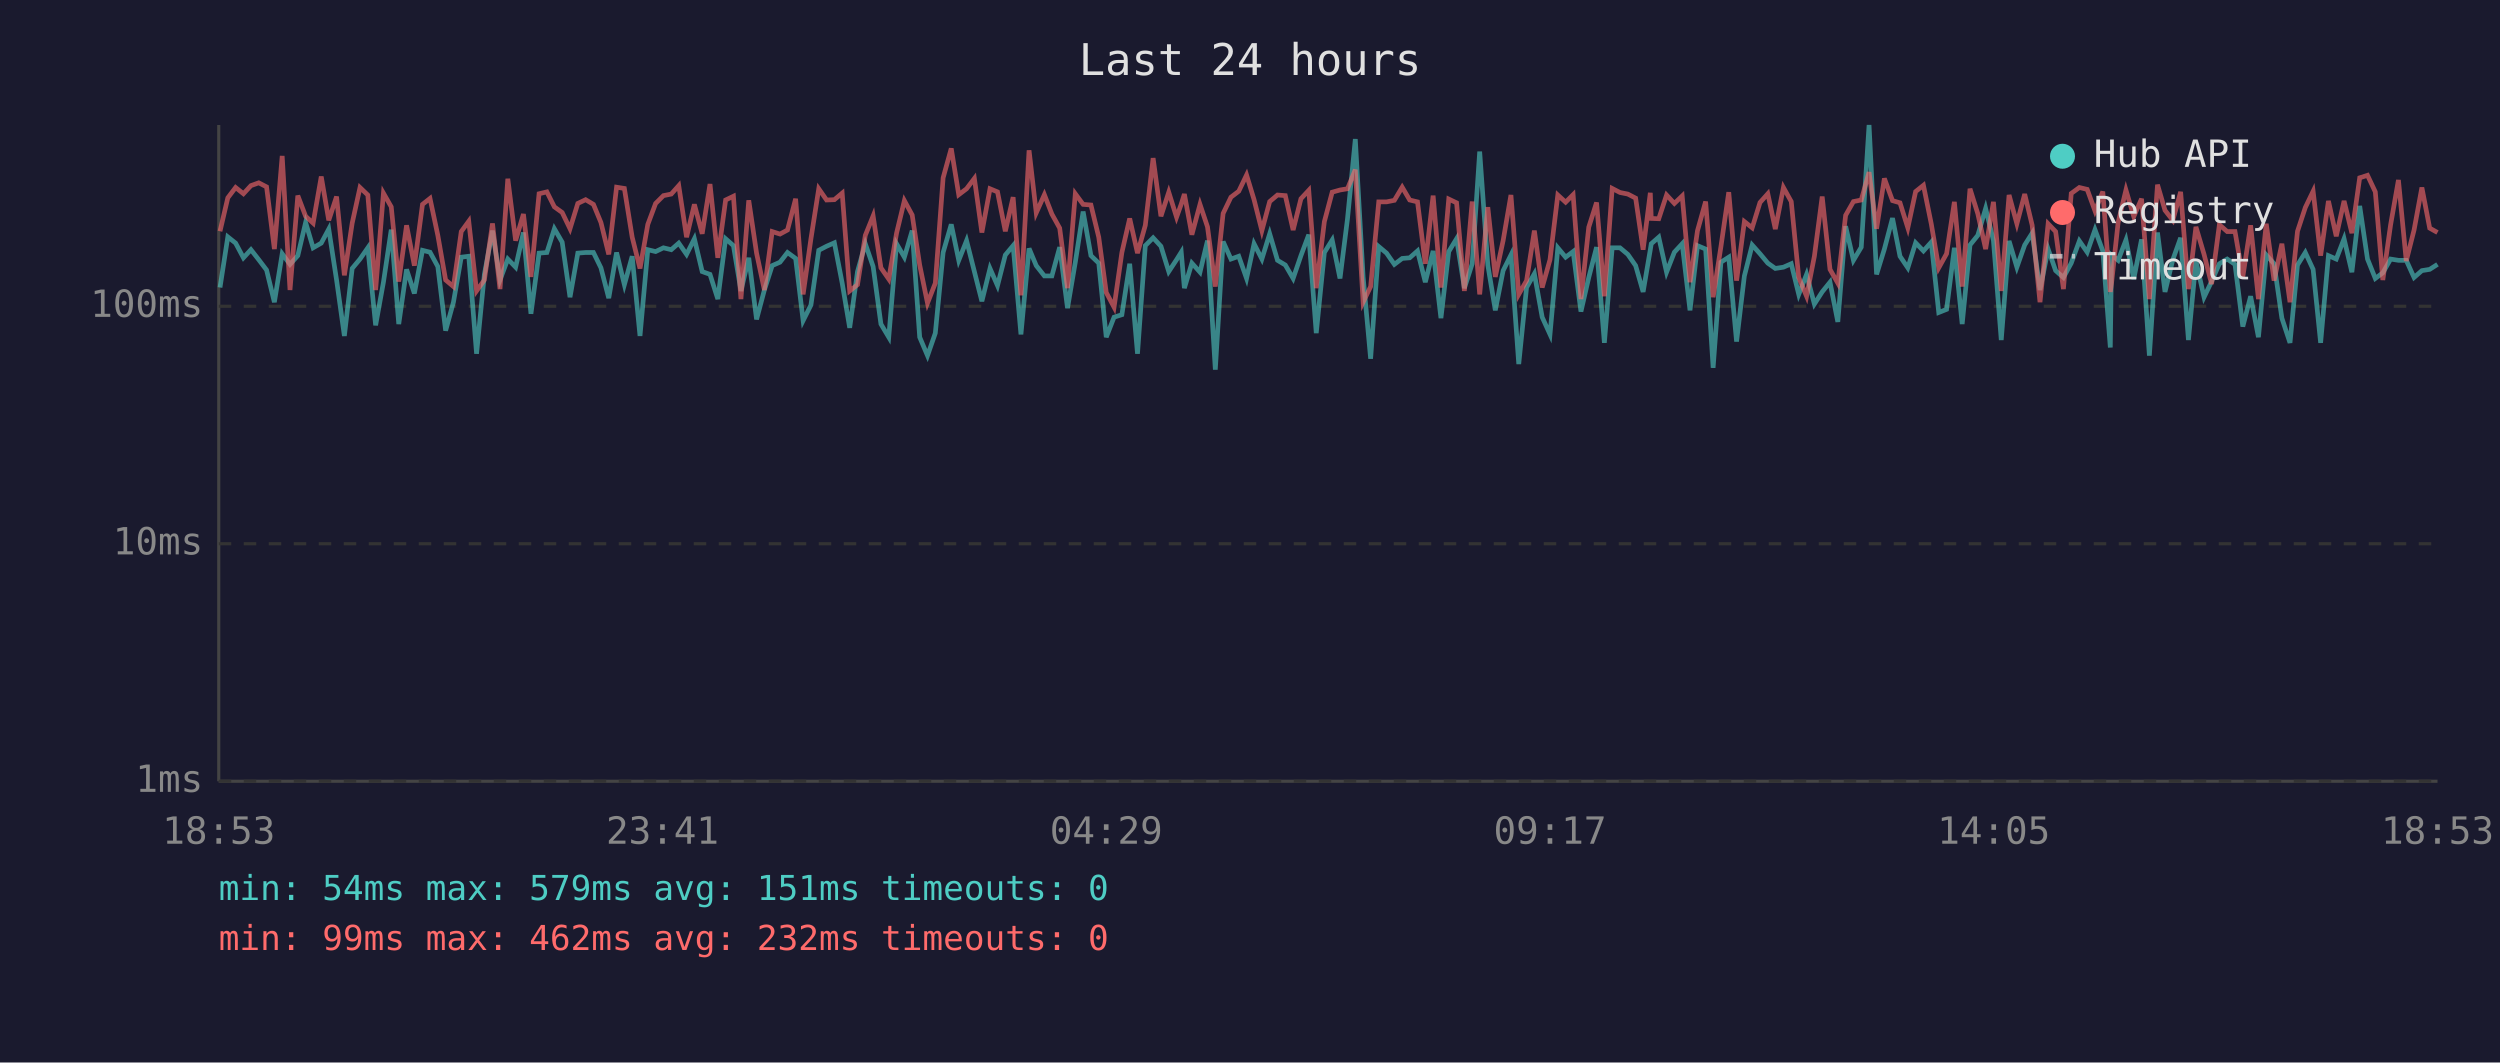
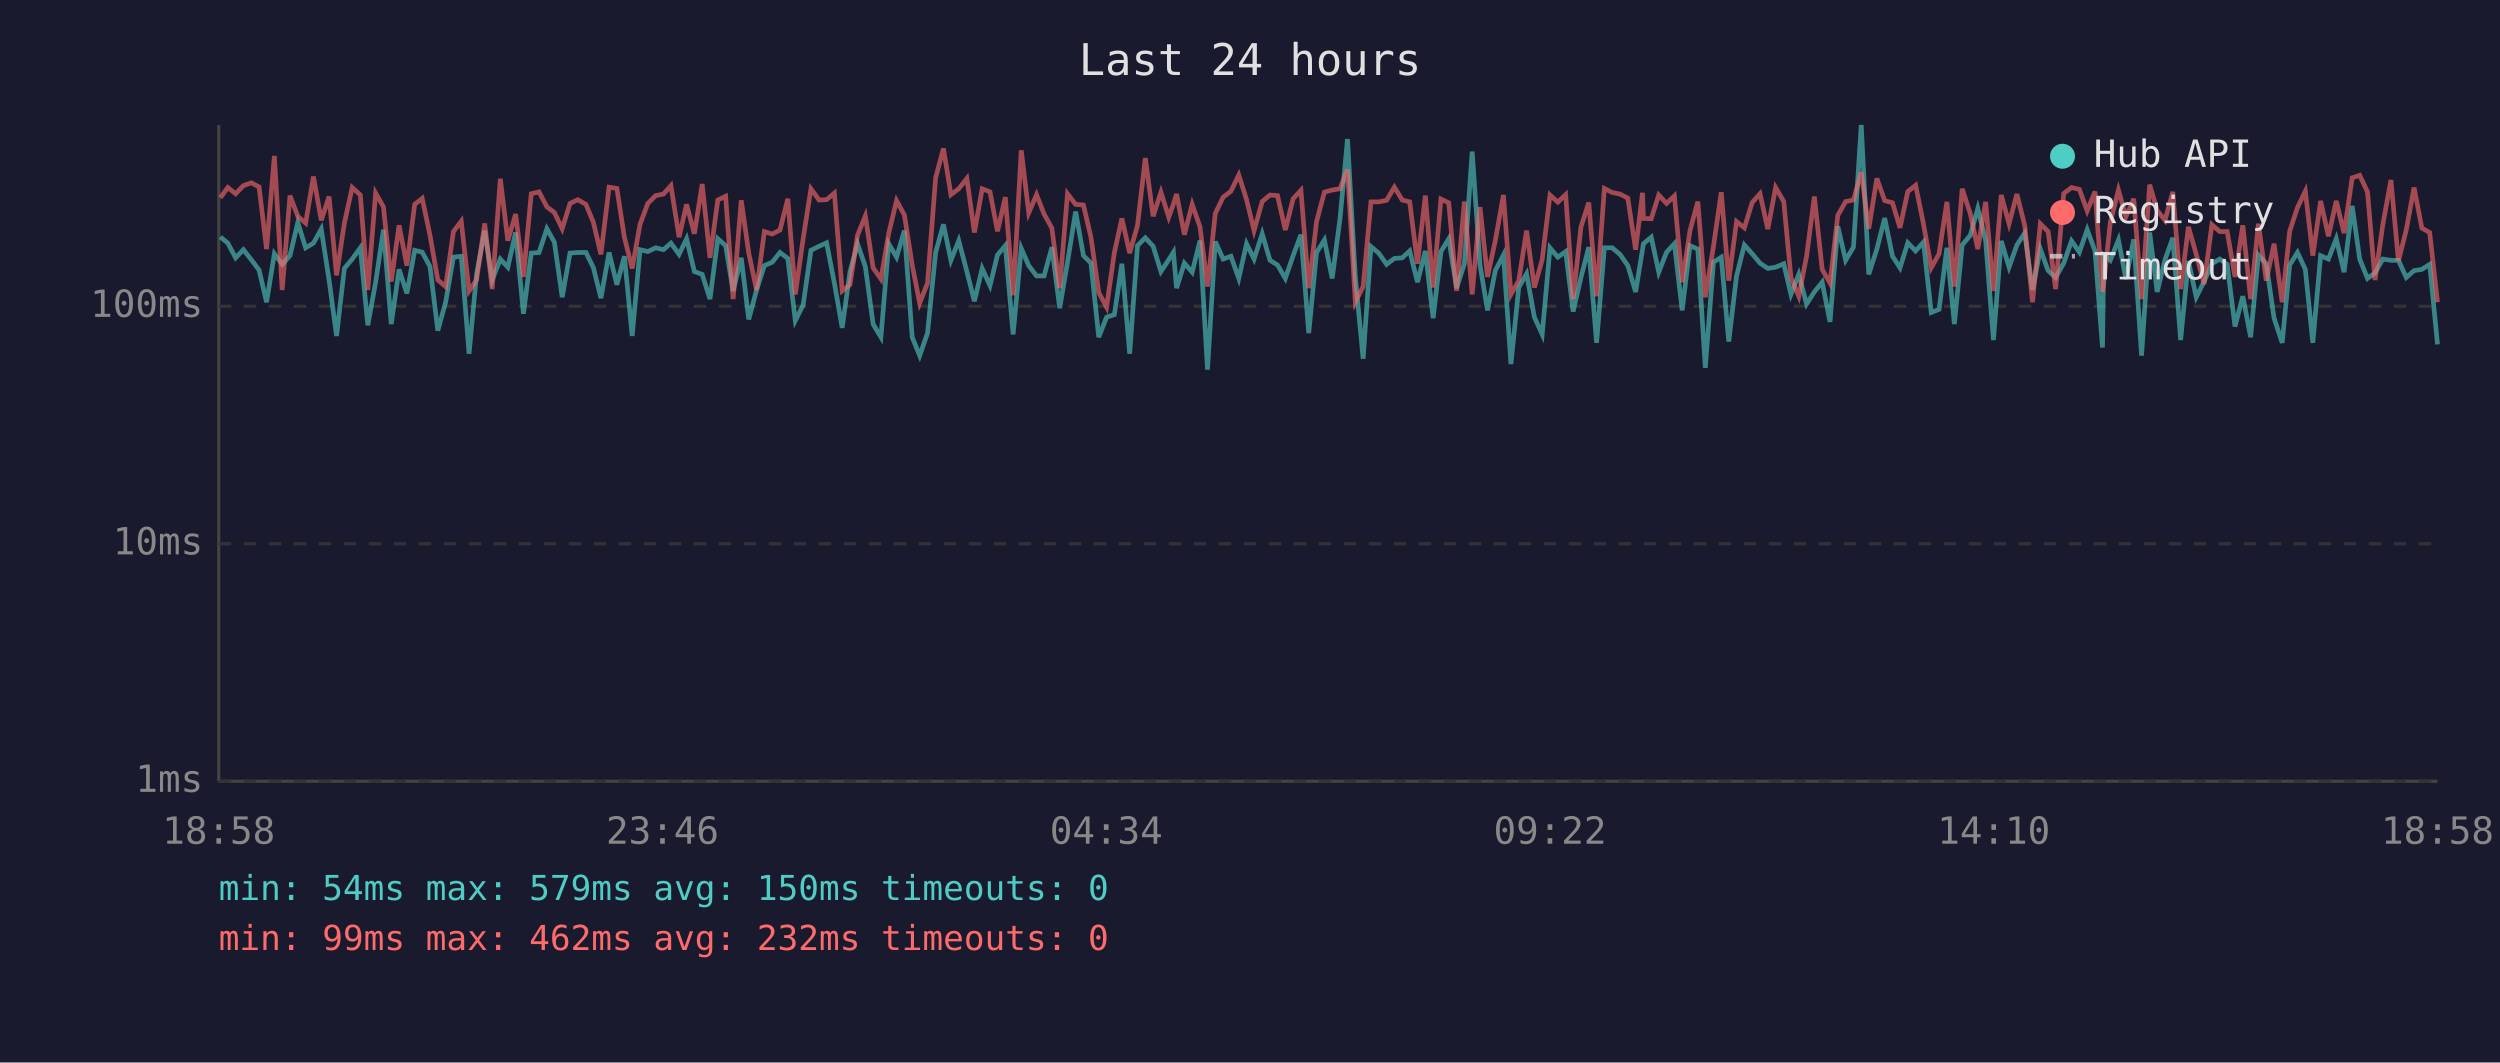
<svg xmlns="http://www.w3.org/2000/svg" viewBox="0 0 800 340" font-family="monospace" font-size="12">
  <rect width="800" height="340" fill="#1a1a2e" />
  <text x="400" y="24" fill="#e0e0e0" font-size="14" text-anchor="middle">Last 24 hours</text>
  <line x1="70" y1="40" x2="70" y2="250" stroke="#444" stroke-width="1" />
  <line x1="70" y1="250" x2="780" y2="250" stroke="#444" stroke-width="1" />
  <line x1="70" y1="250" x2="780" y2="250" stroke="#333" stroke-width="1" stroke-dasharray="4" />
  <text x="65" y="250" fill="#888" text-anchor="end" dominant-baseline="middle">1ms</text>
  <line x1="70" y1="174" x2="780" y2="174" stroke="#333" stroke-width="1" stroke-dasharray="4" />
  <text x="65" y="174" fill="#888" text-anchor="end" dominant-baseline="middle">10ms</text>
  <line x1="70" y1="98" x2="780" y2="98" stroke="#333" stroke-width="1" stroke-dasharray="4" />
  <text x="65" y="98" fill="#888" text-anchor="end" dominant-baseline="middle">100ms</text>
-   <text x="70" y="270" fill="#888" text-anchor="middle">18:53</text>
-   <text x="212" y="270" fill="#888" text-anchor="middle">23:41</text>
-   <text x="354" y="270" fill="#888" text-anchor="middle">04:29</text>
-   <text x="496" y="270" fill="#888" text-anchor="middle">09:17</text>
-   <text x="638" y="270" fill="#888" text-anchor="middle">14:05</text>
-   <text x="780" y="270" fill="#888" text-anchor="middle">18:53</text>
-   <polyline points="70.4,92.0 72.9,75.8 75.4,77.8 77.9,82.5 80.3,79.9 82.8,83.1 85.3,86.4 87.8,96.7 90.3,81.2 92.8,84.6 95.3,81.8 97.8,71.2 100.2,79.3 102.8,77.8 105.2,73.3 107.7,89.6 110.2,107.5 112.7,85.9 115.2,82.9 117.7,79.3 120.2,104.1 122.7,90.3 125.2,73.5 127.6,103.7 130.1,86.2 132.6,93.9 135.2,80.1 137.6,80.7 140.1,85.3 142.6,105.8 145.1,96.7 147.6,82.3 150.0,82.0 152.5,113.2 155.0,87.8 157.6,73.8 160.0,89.6 162.5,82.9 165.0,85.5 167.5,74.4 169.9,100.4 172.5,81.0 175.0,80.8 177.4,73.2 179.9,77.5 182.4,95.1 184.9,81.0 187.4,80.8 189.9,80.8 192.3,85.7 194.8,95.4 197.3,80.8 199.8,91.1 202.3,82.0 204.8,107.5 207.3,79.9 209.8,80.5 212.3,79.3 214.8,79.9 217.2,77.8 219.7,81.4 222.2,76.4 224.7,86.9 227.2,87.8 229.7,95.7 232.2,76.4 234.7,78.6 237.1,93.1 239.6,82.5 242.1,102.2 244.6,92.8 247.1,85.0 249.6,83.9 252.0,80.8 254.6,82.7 257.0,102.6 259.5,97.6 262.0,80.1 264.5,78.8 267.0,77.7 269.5,90.6 271.9,104.9 274.4,86.9 276.9,78.0 279.4,85.3 281.9,103.7 284.4,107.9 286.9,78.0 289.4,82.3 291.9,73.8 294.3,107.9 296.8,113.8 299.3,106.6 301.8,80.8 304.4,71.8 306.8,83.3 309.3,77.0 311.8,86.9 314.2,96.4 316.8,85.9 319.2,91.4 321.7,81.6 324.2,78.6 326.7,107.0 329.3,79.5 331.6,85.0 334.2,88.3 336.6,88.3 339.1,79.1 341.6,98.6 344.1,83.9 346.6,67.7 349.1,81.8 351.6,84.2 354.0,107.9 356.5,101.5 359.0,100.7 361.5,84.4 364.0,113.2 366.5,78.6 369.0,76.1 371.5,78.8 374.0,86.9 376.5,83.1 378.0,80.7 379.0,92.2 381.4,84.2 384.0,87.1 386.4,77.0 388.9,118.3 391.4,77.3 393.9,82.9 396.4,82.0 398.9,89.1 401.3,78.0 403.8,82.9 406.3,74.8 408.8,83.3 411.3,84.8 413.8,89.1 416.3,81.8 418.8,75.1 421.2,106.6 423.8,80.8 426.3,76.8 428.8,89.1 431.2,70.0 433.7,44.5 436.2,88.6 438.6,114.8 441.2,78.9 443.7,81.0 446.2,84.6 448.7,82.7 451.1,82.5 453.6,80.3 456.1,90.3 458.6,80.3 461.1,101.8 463.6,80.5 466.1,76.4 468.6,92.2 471.1,84.4 473.5,48.5 476.1,84.8 478.5,99.3 481.0,86.6 483.5,81.6 486.0,116.5 488.5,92.0 491.0,87.6 493.5,101.5 496.0,107.0 498.5,79.3 501.0,82.3 503.4,80.5 505.9,99.7 508.4,88.8 510.9,79.1 513.4,109.7 515.9,79.3 518.4,79.3 520.9,81.4 523.4,85.0 525.8,93.4 528.1,79.9 528.4,78.0 530.8,75.9 533.3,87.1 535.8,80.7 538.3,78.0 540.8,99.3 543.2,78.6 545.8,79.7 548.2,117.7 550.7,83.9 553.2,82.3 555.7,109.3 558.2,88.3 560.7,78.4 563.2,81.2 565.7,84.2 568.1,85.9 570.7,85.5 573.2,84.4 575.6,94.2 578.1,87.8 580.6,97.3 583.1,93.4 585.6,90.3 588.1,103.0 590.6,72.4 593.1,83.3 595.6,79.1 598.1,40.0 600.5,87.8 603.0,79.7 605.6,69.8 608.0,82.0 610.5,85.7 613.0,77.7 615.5,80.3 618.0,77.5 620.4,100.0 622.9,99.0 625.4,79.3 627.9,103.7 630.4,78.4 632.9,75.3 635.4,66.7 637.9,77.0 640.4,108.8 642.9,77.1 645.4,85.5 647.9,78.4 650.3,74.6 652.8,92.8 655.4,79.7 657.8,86.6 660.3,88.8 662.8,84.2 665.4,77.1 667.9,80.7 670.4,73.5 672.9,80.3 675.3,111.2 675.7,81.6 677.8,83.3 680.3,76.8 682.8,89.3 685.3,76.6 687.8,113.8 690.4,74.4 692.8,93.4 695.3,83.1 697.8,76.1 700.3,108.8 702.7,83.5 705.3,95.1 707.7,90.1 710.2,84.4 712.7,82.9 715.2,84.6 717.7,104.5 720.2,94.8 722.7,107.9 725.2,81.6 727.7,84.4 730.2,101.8 732.8,109.7 735.2,84.8 737.7,80.8 740.2,86.2 742.6,109.7 745.1,81.8 747.6,82.9 750.1,76.4 752.6,87.1 755.1,65.9 757.6,82.9 760.1,89.1 762.5,87.3 765.0,82.9 767.5,83.3 770.0,83.3 772.5,88.8 775.0,86.6 777.5,86.2 780.0,84.6" fill="none" stroke="#4ecdc4" stroke-width="1.5" opacity="0.6" />
-   <polyline points="70.4,74.0 72.9,63.3 75.4,60.0 77.9,62.0 80.3,59.4 82.8,58.5 85.3,59.8 87.8,79.7 90.3,49.9 92.8,92.8 95.3,62.6 97.8,69.2 100.2,71.4 102.8,56.5 105.2,70.5 107.7,62.9 110.2,88.1 112.7,71.4 115.2,60.0 117.7,62.4 120.2,92.8 122.7,61.8 125.2,66.2 127.6,90.1 130.1,72.1 132.6,85.0 135.2,65.4 137.6,63.5 140.1,75.3 142.6,89.6 145.1,91.7 147.6,74.1 150.0,70.8 152.5,93.1 155.0,89.6 157.6,71.5 160.0,92.5 162.5,57.2 165.0,77.0 167.5,68.5 169.9,88.6 172.5,62.0 175.0,61.4 177.4,66.2 179.9,68.0 182.4,73.2 184.9,65.1 187.4,63.9 189.9,65.4 192.3,71.2 194.8,81.4 197.3,59.9 199.8,60.3 202.3,75.9 204.8,85.9 207.3,71.8 209.8,65.1 212.3,62.6 214.8,62.1 217.2,59.4 219.7,75.9 222.2,65.4 224.7,74.8 227.2,58.9 229.7,82.5 232.2,64.0 234.7,62.8 237.1,95.7 239.6,64.1 242.1,81.0 244.6,92.8 247.1,74.1 249.6,74.9 252.0,73.6 254.6,63.6 257.0,94.2 259.5,76.4 262.0,60.4 264.5,64.0 267.0,63.9 269.5,61.8 271.9,93.1 274.4,91.1 276.9,75.3 279.4,69.1 281.9,85.7 284.4,89.3 286.9,74.6 289.4,64.2 291.9,68.8 294.3,84.8 296.8,97.0 299.3,90.6 301.8,56.9 304.4,47.5 306.8,62.3 309.3,60.4 311.8,57.1 314.2,74.4 316.8,60.4 319.2,61.4 321.7,74.0 324.2,63.1 326.7,94.5 329.3,48.1 331.6,68.1 334.2,62.3 336.6,68.5 339.1,73.0 341.6,92.2 344.1,62.0 346.6,65.4 349.1,65.6 351.6,75.9 354.0,93.6 356.5,98.3 359.0,80.8 361.5,69.9 364.0,81.0 366.5,72.1 369.0,50.6 371.5,69.2 374.0,61.5 376.5,69.5 378.0,65.3 379.0,62.1 381.4,75.1 384.0,65.4 386.4,72.6 388.9,91.7 391.4,68.3 393.9,63.1 396.4,61.2 398.9,56.0 401.3,63.9 403.8,73.8 406.3,64.5 408.8,62.4 411.3,62.6 413.8,73.6 416.3,63.6 418.8,60.9 421.2,92.2 423.8,70.9 426.3,61.5 428.8,60.8 431.2,60.4 433.7,54.3 436.2,96.7 438.6,91.7 441.2,64.6 443.7,64.6 446.2,64.1 448.7,59.9 451.1,64.0 453.6,64.6 456.1,84.4 458.6,62.6 461.1,92.0 463.6,63.7 466.1,64.9 468.6,93.1 471.1,64.5 473.5,94.2 476.1,66.3 478.5,88.6 481.0,77.0 483.5,62.4 486.0,94.2 488.5,89.8 491.0,73.8 493.5,92.0 496.0,83.1 498.5,62.4 501.0,64.7 503.4,62.3 505.9,95.7 508.4,72.7 510.9,64.8 513.4,94.8 515.9,60.3 518.4,61.6 520.9,62.1 523.4,63.4 525.8,79.9 528.1,61.7 528.4,69.9 530.8,70.0 533.3,62.4 535.8,65.1 538.3,62.7 540.8,90.3 543.2,73.8 545.8,64.5 548.2,95.1 550.7,78.9 553.2,61.5 555.7,89.8 558.2,70.9 560.7,72.9 563.2,64.8 565.7,62.0 568.1,73.3 570.7,60.0 573.2,64.5 575.6,88.8 578.1,94.8 580.6,82.0 583.1,62.9 585.6,86.2 588.1,90.6 590.6,68.9 593.1,64.5 595.6,64.0 598.1,55.1 600.5,73.2 603.0,57.1 605.6,64.2 608.0,64.9 610.5,72.9 613.0,61.3 615.5,59.3 618.0,71.6 620.4,85.7 622.9,81.2 625.4,64.6 627.9,91.7 630.4,60.4 632.9,68.4 635.4,79.7 637.9,64.6 640.4,93.1 642.9,62.4 645.4,71.6 647.9,62.1 650.3,72.1 652.8,96.7 655.4,71.6 657.8,74.1 660.3,92.5 662.8,61.9 665.4,60.0 667.9,60.6 670.4,67.5 672.9,61.3 675.3,93.4 675.7,90.6 677.8,71.2 680.3,60.8 682.8,69.3 685.3,63.6 687.8,95.7 690.4,59.1 692.8,67.3 695.3,70.5 697.8,61.4 700.3,92.5 702.7,72.6 705.3,81.4 707.7,90.9 710.2,71.9 712.7,74.1 715.2,74.1 717.7,88.6 720.2,72.1 722.7,95.7 725.2,71.6 727.7,89.8 730.2,78.0 732.8,96.7 735.2,74.0 737.7,66.4 740.2,61.2 742.6,81.8 745.1,64.3 747.6,75.6 750.1,64.3 752.6,74.6 755.1,56.9 757.6,56.1 760.1,61.4 762.5,89.6 765.0,71.9 767.5,57.6 770.0,83.5 772.5,73.6 775.0,60.0 777.5,73.0 780.0,74.4" fill="none" stroke="#ff6b6b" stroke-width="1.5" opacity="0.6" />
+   <text x="70" y="270" fill="#888" text-anchor="middle">18:58</text>
+   <text x="212" y="270" fill="#888" text-anchor="middle">23:46</text>
+   <text x="354" y="270" fill="#888" text-anchor="middle">04:34</text>
+   <text x="496" y="270" fill="#888" text-anchor="middle">09:22</text>
+   <text x="638" y="270" fill="#888" text-anchor="middle">14:10</text>
+   <text x="780" y="270" fill="#888" text-anchor="middle">18:58</text>
+   <polyline points="70.5,75.8 72.9,77.8 75.4,82.5 77.9,79.9 80.4,83.1 82.9,86.4 85.3,96.7 87.8,81.2 90.3,84.6 92.8,81.8 95.3,71.2 97.8,79.3 100.3,77.8 102.8,73.3 105.3,89.6 107.7,107.5 110.2,85.9 112.7,82.9 115.3,79.3 117.7,104.1 120.2,90.3 122.7,73.5 125.2,103.7 127.7,86.2 130.2,93.9 132.7,80.1 135.1,80.7 137.6,85.3 140.1,105.8 142.6,96.7 145.1,82.3 147.6,82.0 150.1,113.2 152.5,87.8 155.1,73.8 157.5,89.6 160.1,82.9 162.5,85.5 165.0,74.4 167.5,100.4 170.0,81.0 172.5,80.8 175.0,73.2 177.4,77.5 179.9,95.1 182.4,81.0 184.9,80.8 187.5,80.8 189.9,85.7 192.3,95.4 194.9,80.8 197.4,91.1 199.8,82.0 202.3,107.5 204.8,79.9 207.3,80.5 209.8,79.3 212.3,79.9 214.7,77.8 217.3,81.4 219.7,76.4 222.2,86.9 224.7,87.8 227.2,95.7 229.7,76.4 232.2,78.6 234.6,93.1 237.2,82.5 239.6,102.2 242.1,92.8 244.6,85.0 247.1,83.9 249.6,80.8 252.1,82.7 254.5,102.6 257.0,97.6 259.5,80.1 262.1,78.8 264.5,77.7 267.0,90.6 269.5,104.9 272.0,86.9 274.4,78.0 276.9,85.3 279.4,103.7 281.9,107.9 284.4,78.0 286.9,82.3 289.4,73.8 291.9,107.9 294.3,113.8 296.8,106.6 299.4,80.8 301.9,71.8 304.3,83.3 306.8,77.0 309.4,86.9 311.8,96.4 314.3,85.9 316.8,91.4 319.2,81.6 321.7,78.6 324.2,107.0 326.8,79.5 329.2,85.0 331.7,88.3 334.1,88.3 336.6,79.1 339.1,98.6 341.6,83.9 344.2,67.7 346.7,81.8 349.1,84.2 351.6,107.9 354.1,101.5 356.6,100.7 359.0,84.4 361.5,113.2 364.0,78.6 366.5,76.1 369.0,78.8 371.5,86.9 374.0,83.1 375.5,80.7 376.5,92.2 379.0,84.2 381.5,87.1 384.0,77.0 386.4,118.3 388.9,77.3 391.4,82.9 393.9,82.0 396.4,89.1 398.9,78.0 401.3,82.9 403.9,74.8 406.4,83.3 408.8,84.8 411.3,89.1 413.8,81.8 416.3,75.1 418.8,106.6 421.3,80.8 423.8,76.8 426.3,89.1 428.8,70.0 431.2,44.5 433.7,88.6 436.2,114.8 438.7,78.9 441.2,81.0 443.7,84.6 446.2,82.7 448.7,82.5 451.1,80.3 453.6,90.3 456.1,80.3 458.6,101.8 461.1,80.5 463.6,76.4 466.1,92.2 468.6,84.4 471.1,48.5 473.6,84.8 476.0,99.3 478.5,86.6 481.1,81.6 483.5,116.5 486.0,92.0 488.5,87.6 491.0,101.5 493.5,107.0 496.0,79.3 498.5,82.3 501.0,80.5 503.4,99.7 505.9,88.8 508.4,79.1 510.9,109.7 513.4,79.3 515.9,79.3 518.4,81.4 520.9,85.0 523.4,93.4 525.6,79.9 525.9,78.0 528.4,75.9 530.8,87.1 533.3,80.7 535.8,78.0 538.3,99.3 540.8,78.6 543.3,79.7 545.7,117.7 548.3,83.9 550.8,82.3 553.2,109.3 555.7,88.3 558.2,78.4 560.7,81.2 563.2,84.2 565.7,85.9 568.2,85.5 570.8,84.4 573.1,94.2 575.6,87.8 578.1,97.3 580.6,93.4 583.1,90.3 585.6,103.0 588.1,72.4 590.6,83.3 593.1,79.1 595.6,40.0 598.0,87.8 600.6,79.7 603.1,69.8 605.6,82.0 608.0,85.7 610.5,77.7 613.0,80.3 615.5,77.5 618.0,100.0 620.5,99.0 623.0,79.3 625.4,103.7 627.9,78.4 630.5,75.3 632.9,66.7 635.4,77.0 637.9,108.8 640.4,77.1 642.9,85.5 645.4,78.4 647.9,74.6 650.4,92.8 652.9,79.7 655.4,86.6 657.8,88.8 660.4,84.2 662.9,77.1 665.4,80.7 667.9,73.5 670.4,80.3 672.8,111.2 673.2,81.6 675.3,83.3 677.9,76.8 680.3,89.3 682.8,76.6 685.3,113.8 687.9,74.4 690.3,93.4 692.8,83.1 695.3,76.1 697.8,108.8 700.3,83.5 702.8,95.1 705.3,90.1 707.8,84.4 710.3,82.9 712.7,84.6 715.2,104.5 717.7,94.8 720.2,107.9 722.7,81.6 725.2,84.4 727.7,101.8 730.3,109.7 732.7,84.8 735.2,80.8 737.7,86.2 740.1,109.7 742.6,81.8 745.1,82.9 747.6,76.4 750.1,87.1 752.7,65.9 755.1,82.9 757.6,89.1 760.0,87.3 762.5,82.9 765.1,83.3 767.5,83.3 770.0,88.8 772.5,86.6 775.0,86.2 777.5,84.6 780.0,110.2" fill="none" stroke="#4ecdc4" stroke-width="1.5" opacity="0.6" />
+   <polyline points="70.5,63.3 72.9,60.0 75.4,62.0 77.9,59.4 80.4,58.5 82.9,59.8 85.3,79.7 87.8,49.9 90.3,92.8 92.8,62.6 95.3,69.2 97.8,71.4 100.3,56.5 102.8,70.5 105.3,62.9 107.7,88.1 110.2,71.4 112.7,60.0 115.3,62.4 117.7,92.8 120.2,61.8 122.7,66.2 125.2,90.1 127.7,72.1 130.2,85.0 132.7,65.4 135.1,63.5 137.6,75.3 140.1,89.6 142.6,91.7 145.1,74.1 147.6,70.8 150.1,93.1 152.5,89.6 155.1,71.5 157.5,92.5 160.1,57.2 162.5,77.0 165.0,68.5 167.5,88.6 170.0,62.0 172.5,61.4 175.0,66.2 177.4,68.0 179.9,73.2 182.4,65.1 184.9,63.9 187.5,65.4 189.9,71.2 192.3,81.4 194.9,59.9 197.4,60.3 199.8,75.9 202.3,85.9 204.8,71.8 207.3,65.1 209.8,62.6 212.3,62.1 214.7,59.4 217.3,75.9 219.7,65.4 222.2,74.8 224.7,58.9 227.2,82.5 229.7,64.0 232.2,62.8 234.6,95.7 237.2,64.1 239.6,81.0 242.1,92.8 244.6,74.1 247.1,74.9 249.6,73.6 252.1,63.6 254.5,94.2 257.0,76.4 259.5,60.4 262.1,64.0 264.5,63.9 267.0,61.8 269.5,93.1 272.0,91.1 274.4,75.3 276.9,69.1 279.4,85.7 281.9,89.3 284.4,74.6 286.9,64.2 289.4,68.8 291.9,84.8 294.3,97.0 296.8,90.6 299.4,56.9 301.9,47.5 304.3,62.3 306.8,60.4 309.4,57.1 311.8,74.4 314.3,60.4 316.8,61.4 319.2,74.0 321.7,63.1 324.2,94.5 326.8,48.1 329.2,68.1 331.7,62.3 334.1,68.5 336.6,73.0 339.1,92.2 341.6,62.0 344.2,65.4 346.7,65.6 349.1,75.9 351.6,93.6 354.1,98.3 356.6,80.8 359.0,69.9 361.5,81.0 364.0,72.1 366.5,50.6 369.0,69.2 371.5,61.5 374.0,69.5 375.5,65.3 376.5,62.1 379.0,75.1 381.5,65.4 384.0,72.6 386.4,91.7 388.9,68.3 391.4,63.1 393.9,61.2 396.4,56.0 398.9,63.9 401.3,73.8 403.9,64.5 406.4,62.4 408.8,62.6 411.3,73.6 413.8,63.6 416.3,60.9 418.8,92.2 421.3,70.9 423.8,61.5 426.3,60.8 428.8,60.4 431.2,54.3 433.7,96.7 436.2,91.7 438.7,64.6 441.2,64.6 443.7,64.1 446.2,59.9 448.7,64.0 451.1,64.6 453.6,84.4 456.1,62.6 458.6,92.0 461.1,63.7 463.6,64.9 466.1,93.1 468.6,64.5 471.1,94.2 473.6,66.3 476.0,88.6 478.5,77.0 481.1,62.4 483.5,94.2 486.0,89.8 488.5,73.8 491.0,92.0 493.5,83.1 496.0,62.4 498.5,64.7 501.0,62.3 503.4,95.7 505.9,72.7 508.4,64.8 510.9,94.8 513.4,60.3 515.9,61.6 518.4,62.1 520.9,63.4 523.4,79.9 525.6,61.7 525.9,69.9 528.4,70.0 530.8,62.4 533.3,65.1 535.8,62.7 538.3,90.3 540.8,73.8 543.3,64.5 545.7,95.1 548.3,78.9 550.8,61.5 553.2,89.8 555.7,70.9 558.2,72.9 560.7,64.8 563.2,62.0 565.7,73.3 568.2,60.0 570.8,64.5 573.1,88.8 575.6,94.8 578.1,82.0 580.6,62.9 583.1,86.2 585.6,90.6 588.1,68.9 590.6,64.5 593.1,64.0 595.6,55.1 598.0,73.2 600.6,57.1 603.1,64.2 605.6,64.9 608.0,72.9 610.5,61.3 613.0,59.3 615.5,71.6 618.0,85.7 620.5,81.2 623.0,64.6 625.4,91.7 627.9,60.4 630.5,68.4 632.9,79.7 635.4,64.6 637.9,93.1 640.4,62.4 642.9,71.6 645.4,62.1 647.9,72.1 650.4,96.7 652.9,71.6 655.4,74.1 657.8,92.5 660.4,61.9 662.9,60.0 665.4,60.6 667.9,67.5 670.4,61.3 672.8,93.4 673.2,90.6 675.3,71.2 677.9,60.8 680.3,69.3 682.8,63.6 685.3,95.7 687.9,59.1 690.3,67.3 692.8,70.5 695.3,61.4 697.8,92.5 700.3,72.6 702.8,81.4 705.3,90.9 707.8,71.9 710.3,74.1 712.7,74.1 715.2,88.6 717.7,72.1 720.2,95.7 722.7,71.6 725.2,89.8 727.7,78.0 730.3,96.7 732.7,74.0 735.2,66.4 737.7,61.2 740.1,81.8 742.6,64.3 745.1,75.6 747.6,64.3 750.1,74.6 752.7,56.9 755.1,56.1 757.6,61.4 760.0,89.6 762.5,71.9 765.1,57.6 767.5,83.5 770.0,73.6 772.5,60.0 775.0,73.0 777.5,74.4 780.0,96.7" fill="none" stroke="#ff6b6b" stroke-width="1.5" opacity="0.6" />
  <circle cx="660" cy="50" r="4" fill="#4ecdc4" />
  <text x="670" y="50" fill="#e0e0e0" dominant-baseline="middle">Hub API</text>
  <circle cx="660" cy="68" r="4" fill="#ff6b6b" />
  <text x="670" y="68" fill="#e0e0e0" dominant-baseline="middle">Registry</text>
  <line x1="656" y1="82" x2="664" y2="82" stroke="#e0e0e0" stroke-width="1.5" stroke-dasharray="4,3" opacity="0.7" />
  <text x="670" y="86" fill="#e0e0e0" dominant-baseline="middle">Timeout</text>
-   <text x="70" y="288" fill="#4ecdc4" font-size="11">min: 54ms  max: 579ms  avg: 151ms  timeouts: 0</text>
+   <text x="70" y="288" fill="#4ecdc4" font-size="11">min: 54ms  max: 579ms  avg: 150ms  timeouts: 0</text>
  <text x="70" y="304" fill="#ff6b6b" font-size="11">min: 99ms  max: 462ms  avg: 232ms  timeouts: 0</text>
</svg>
